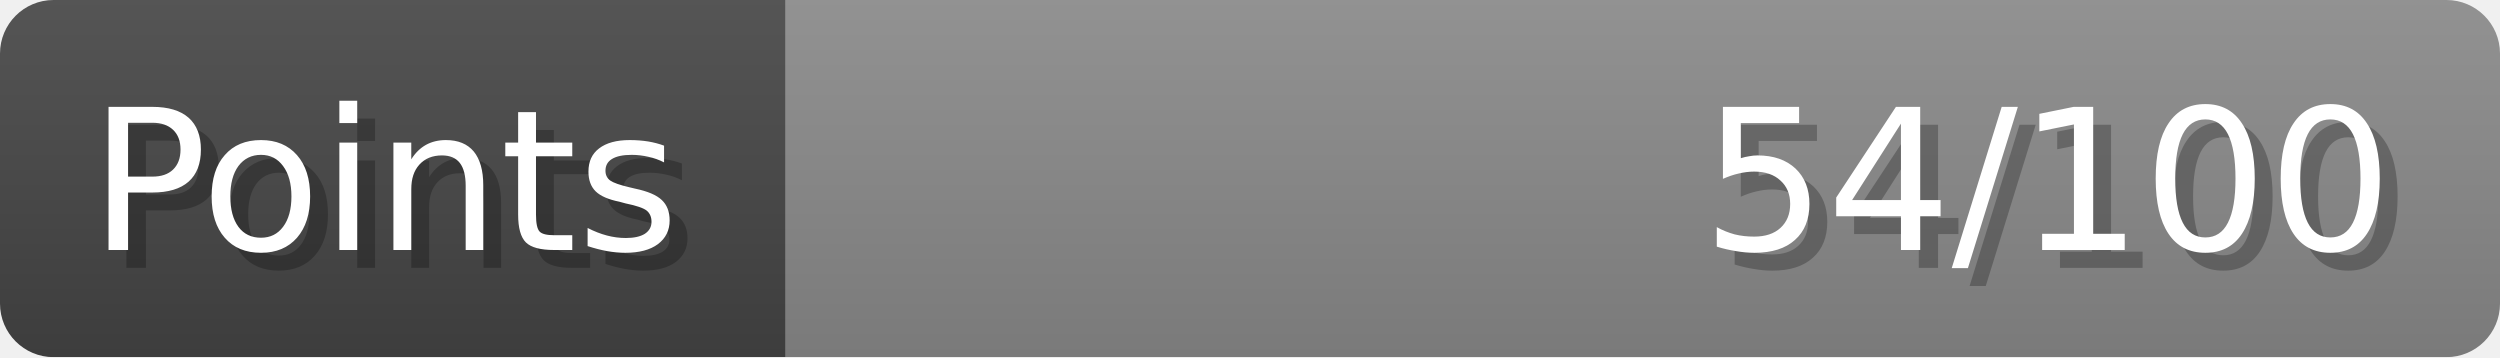
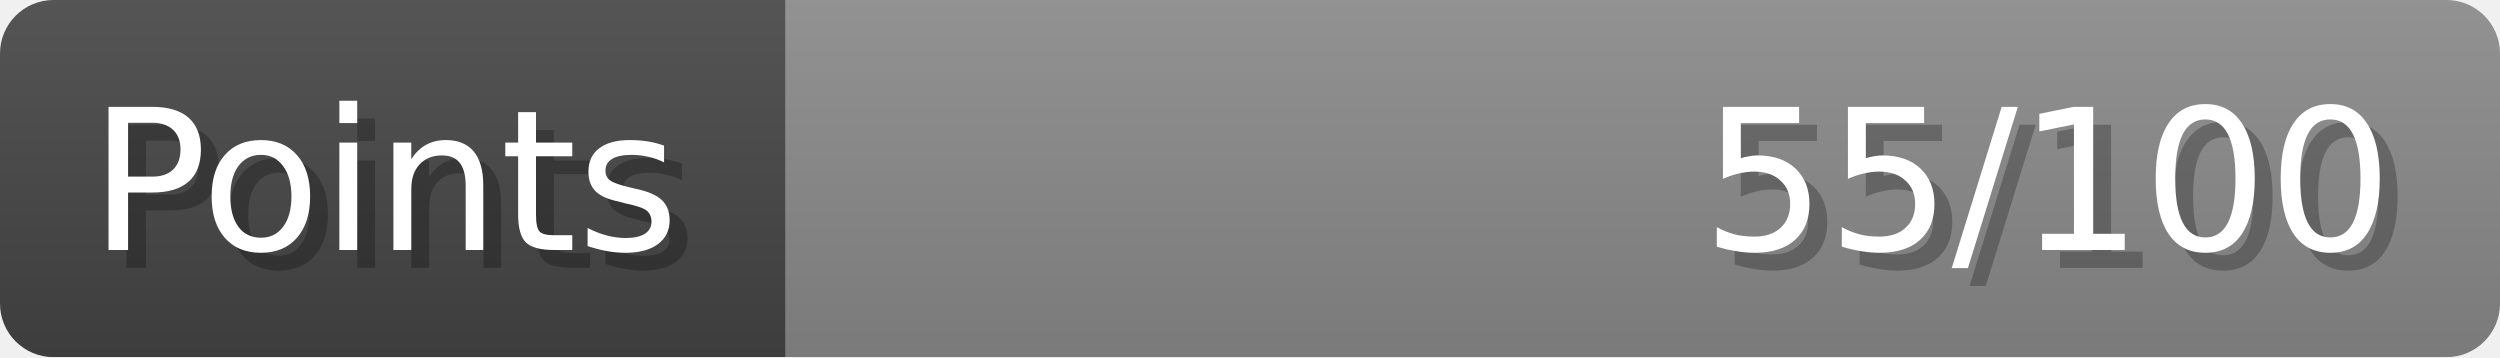
- <svg xmlns="http://www.w3.org/2000/svg" width="140px" height="20px" role="img" aria-label="Points: 54/100">
+ <svg xmlns="http://www.w3.org/2000/svg" width="140px" height="20px" role="img" aria-label="Points: 55/100">
  <linearGradient id="a" x2="0" y2="100%">
    <stop offset="0" stop-opacity=".1" stop-color="#EEE" />
    <stop offset="1" stop-opacity=".1" />
  </linearGradient>
  <mask id="m">
    <rect width="100%" height="100%" rx="3" fill="#FFF" />
  </mask>
  <g mask="url(#m)">
    <rect x="0" y="0" width="44" height="20" fill="#444" />
    <svg x="44" y="0" width="96" height="20">
      <rect width="100%" height="100%" fill="#888888" />
      <rect width="0%" height="100%" fill="#33CC11" transform="">
-         <animate attributeName="width" begin="0.5s" dur="600ms" from="0%" to="54%" repeatCount="1" fill="freeze" calcMode="spline" keyTimes="0; 1" keySplines="0.3, 0.61, 0.355, 1" />
+         <animate attributeName="width" begin="0.5s" dur="600ms" from="0%" to="55%" repeatCount="1" fill="freeze" calcMode="spline" keyTimes="0; 1" keySplines="0.3, 0.61, 0.355, 1" />
      </rect>
    </svg>
    <rect width="140" height="20" fill="url(#a)" />
  </g>
  <g aria-hidden="true" font-size="11" font-family="Verdana, DejaVu Sans, sans-serif" fill="#FFFFFF">
    <text x="6" y="15" fill="#000" opacity="0.25">Points</text>
    <text x="5" y="14">Points</text>
-     <text x="135" y="15" fill="#000" opacity="0.25" text-anchor="end">54/100</text>
-     <text x="134" y="14" text-anchor="end">54/100</text>
+     <text x="135" y="15" fill="#000" opacity="0.25" text-anchor="end">55/100</text>
+     <text x="134" y="14" text-anchor="end">55/100</text>
  </g>
</svg>
